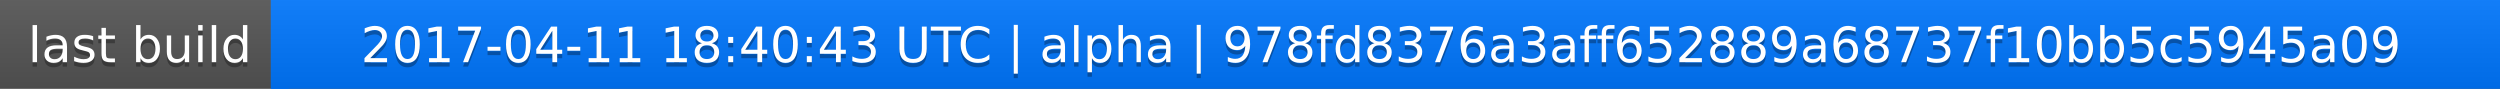
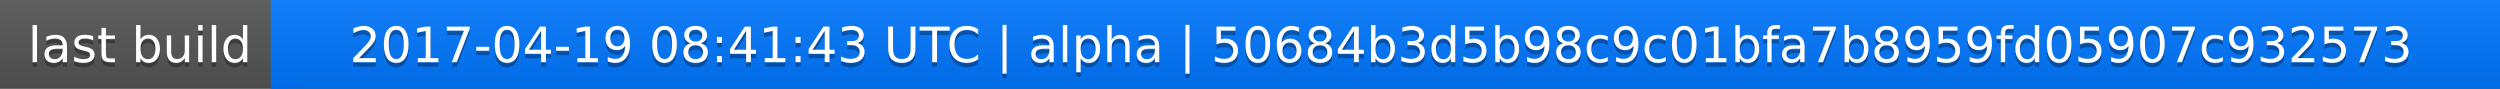
<svg xmlns="http://www.w3.org/2000/svg" width="563" height="20">
  <linearGradient id="a" x2="0" y2="100%">
    <stop offset="0" stop-color="#bbb" stop-opacity=".1" />
    <stop offset="1" stop-opacity=".1" />
  </linearGradient>
  <rect rx="0" width="563" height="20" fill="#555" />
  <rect rx="0" x="61" width="502" height="20" fill="#07f" />
  <path fill="#07f" d="M61 0h4v20h-4z" />
  <rect rx="0" width="563" height="20" fill="url(#a)" />
  <g fill="#fff" text-anchor="middle" font-family="DejaVu Sans,Verdana,Geneva,sans-serif" font-size="11">
    <text x="31.5" y="15" fill="#010101" fill-opacity=".3">last build</text>
    <text x="31.5" y="14">last build</text>
-     <text x="311" y="15" fill="#010101" fill-opacity=".3">2017-04-11 18:40:43 UTC | alpha | 978fd8376a3aff652889a68737f10bb5c5945a09</text>
-     <text x="311" y="14">2017-04-11 18:40:43 UTC | alpha | 978fd8376a3aff652889a68737f10bb5c5945a09</text>
+     <text x="311" y="15" fill="#010101" fill-opacity=".3">2017-04-19 08:41:43 UTC | alpha | 50684b3d5b98c9c01bfa7b8959fd05907c932573</text>
+     <text x="311" y="14">2017-04-19 08:41:43 UTC | alpha | 50684b3d5b98c9c01bfa7b8959fd05907c932573</text>
  </g>
</svg>
